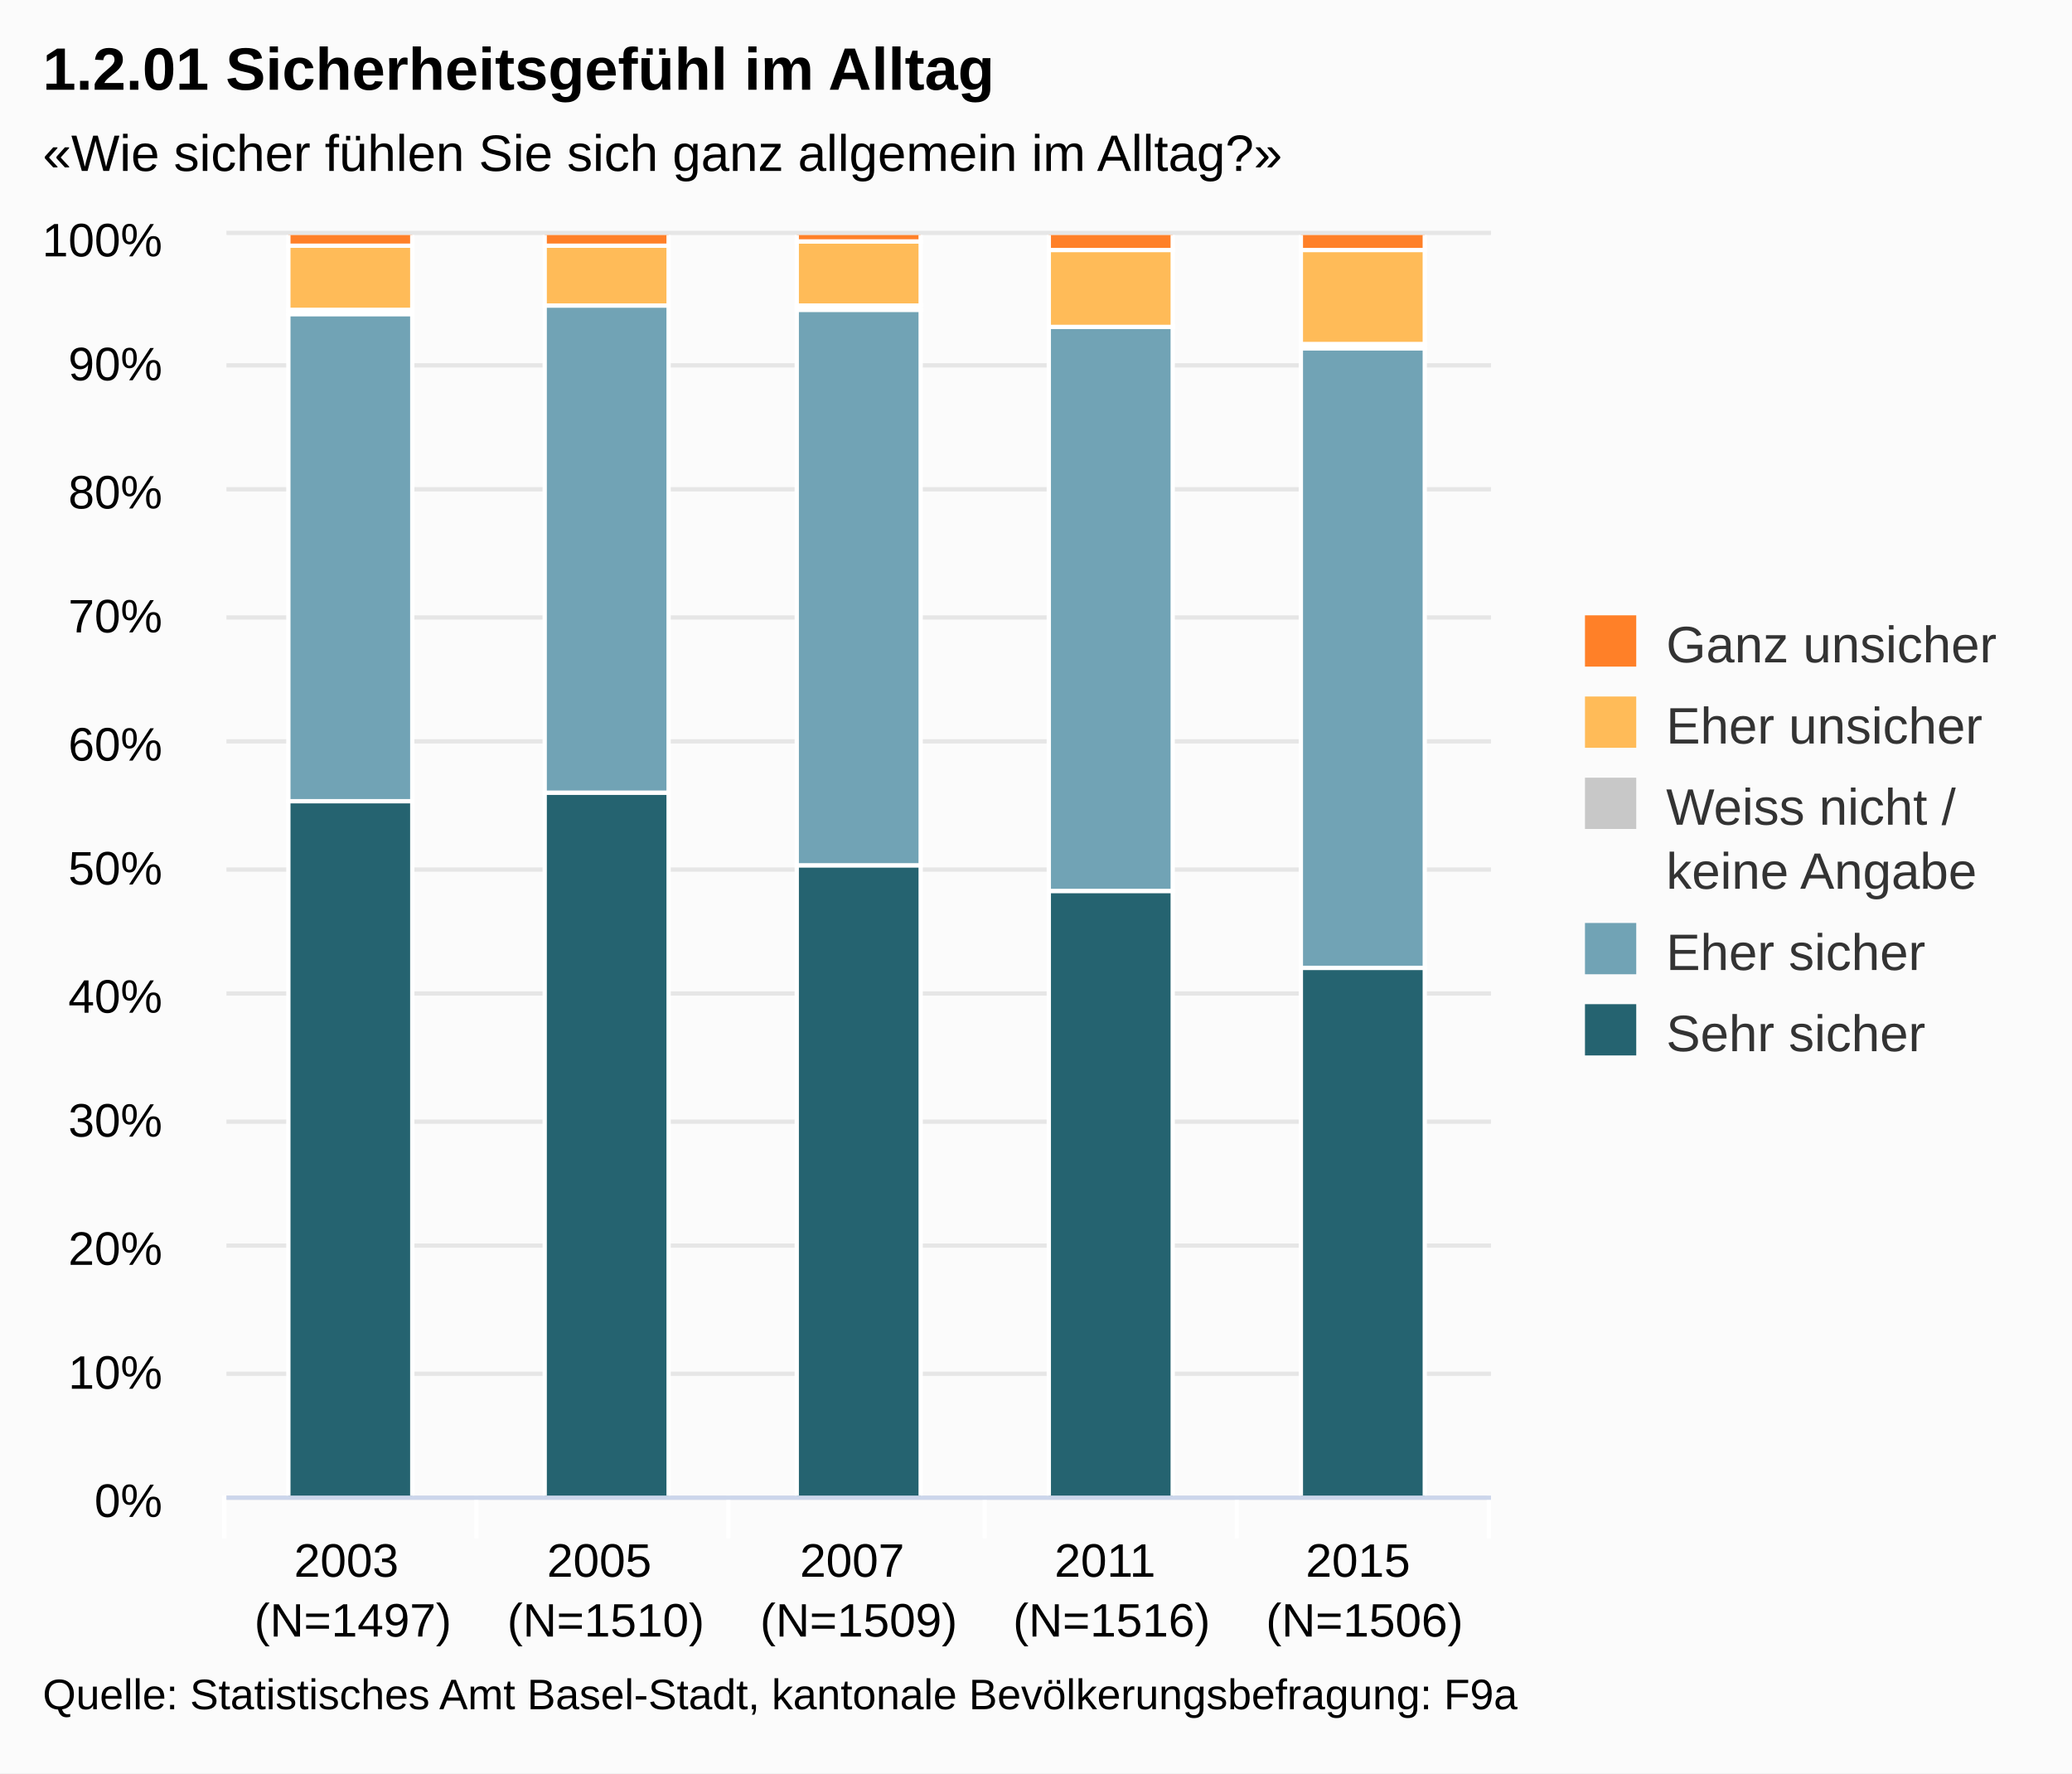
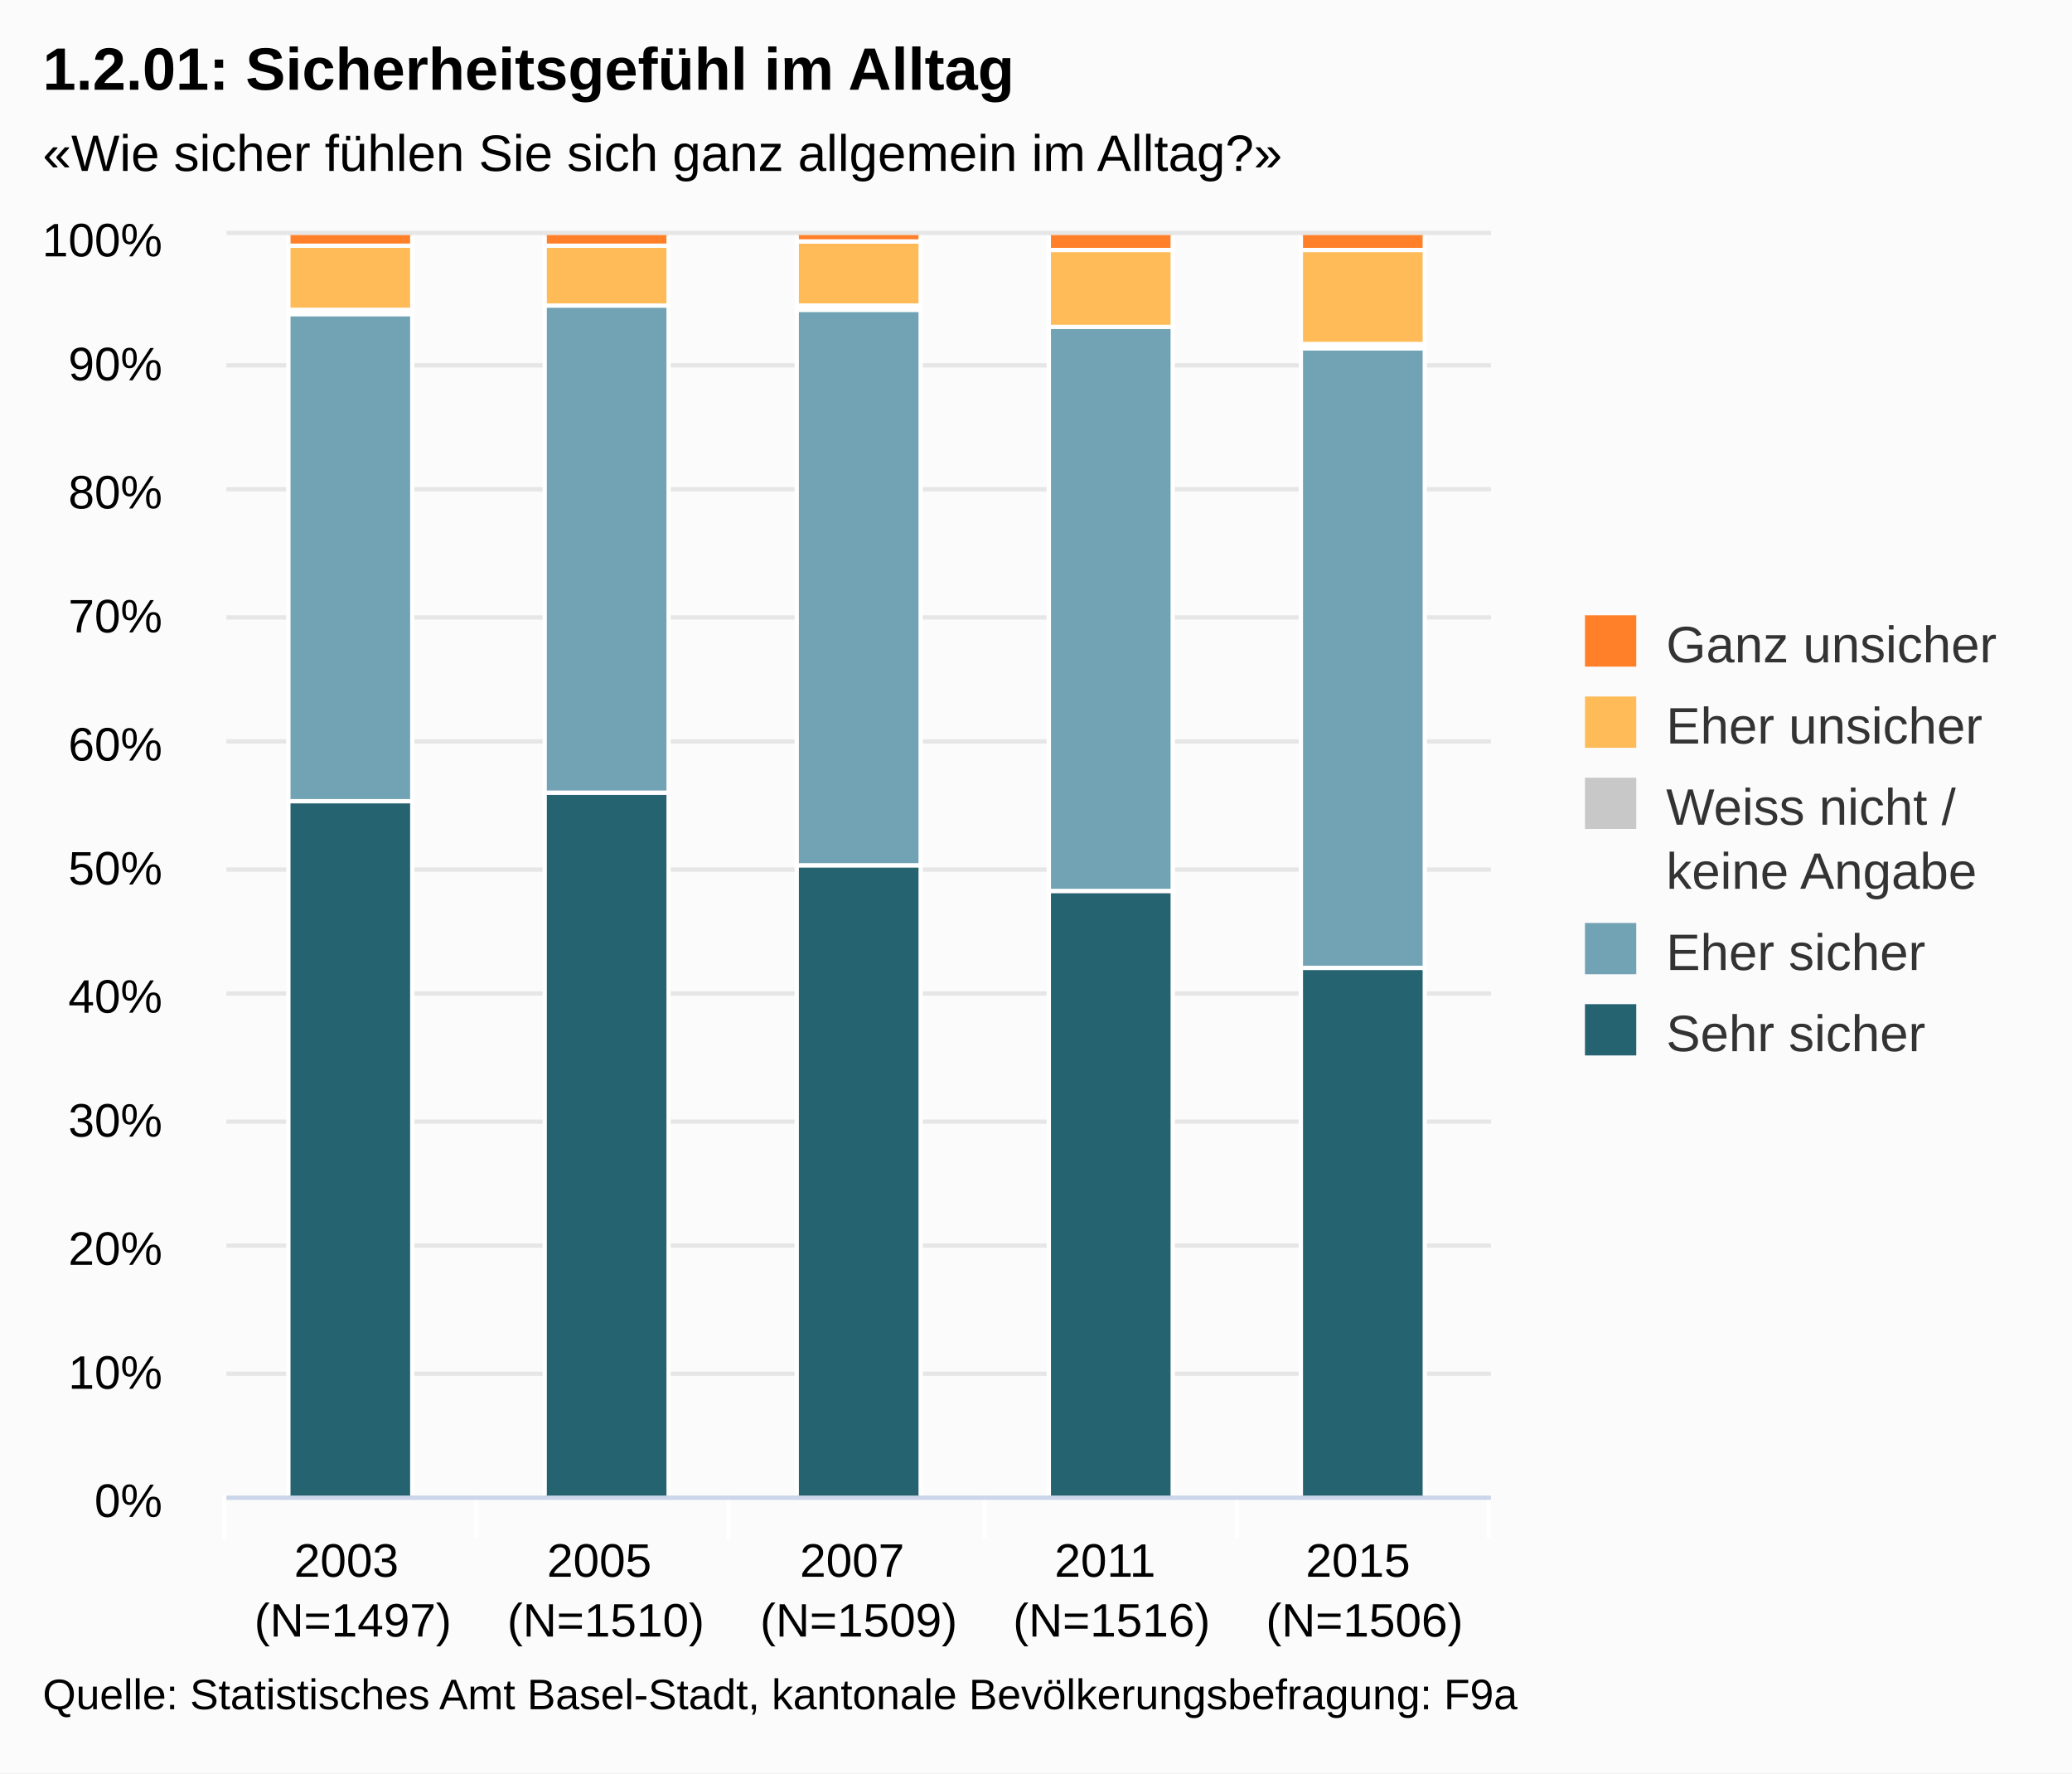
<svg xmlns="http://www.w3.org/2000/svg" class="highcharts-root" viewBox="0 0 485 415" font-family="Arial" font-size="12">
  <defs>
    <clipPath id="a">
      <path fill="none" d="M0 0h296v295H0z" />
    </clipPath>
  </defs>
  <rect fill="#fbfbfb" class="highcharts-background" width="485" height="415" rx="0" ry="0" />
  <path fill="none" class="highcharts-plot-background" d="M53 55h296v295H53z" />
  <g class="highcharts-grid highcharts-xaxis-grid">
    <path fill="none" class="highcharts-grid-line" d="M111.5 55v295m59-295v295m60-295v295m59-295v295m59-295v295M52.5 55v295" />
  </g>
  <g class="highcharts-grid highcharts-yaxis-grid">
    <path fill="none" stroke="#e6e6e6" class="highcharts-grid-line" d="M53 350.5h296m-296-29h296m-296-30h296m-296-29h296m-296-30h296m-296-29h296m-296-30h296m-296-29h296m-296-30h296m-296-29h296m-296-31h296" />
  </g>
  <path fill="none" class="highcharts-plot-border" d="M53 55h296v295H53z" />
  <g class="highcharts-axis highcharts-xaxis">
    <path fill="none" class="highcharts-tick" stroke="#FFF" d="M111.5 350v10m59-10v10m60-10v10m59-10v10m59-10v10m-296-10v10" />
    <path fill="none" class="highcharts-axis-line" stroke="#ccd6eb" d="M53 350.5h296" />
  </g>
  <g class="highcharts-axis highcharts-yaxis">
    <path fill="none" class="highcharts-axis-line" d="M53 55v295" />
  </g>
  <g class="highcharts-series-group">
    <g class="highcharts-series highcharts-series-0 highcharts-column-series highcharts-color-undefined highcharts-tracker" transform="translate(53 55)" clip-path="url(#a)">
      <path fill="#256370" class="highcharts-point" stroke="#fff" d="M14.5 132.5h29v163h-29zm60-2h29v165h-29zm59 17h29v148h-29zm59 6h29v142h-29zm59 18h29v124h-29z" />
    </g>
    <g class="highcharts-series highcharts-series-1 highcharts-column-series highcharts-color-undefined highcharts-tracker" transform="translate(53 55)" clip-path="url(#a)">
      <path fill="#71A3B5" class="highcharts-point" stroke="#fff" d="M14.5 18.5h29v114h-29zm60-2h29v114h-29zm59 1h29v130h-29zm59 4h29v132h-29zm59 5h29v145h-29z" />
    </g>
    <g class="highcharts-series highcharts-series-2 highcharts-column-series highcharts-color-undefined highcharts-tracker" transform="translate(53 55)" clip-path="url(#a)">
      <path fill="#C8C8C8" class="highcharts-point" stroke="#fff" d="M14.5 17.5h29v1h-29zm119-1h29v1h-29zm118 9h29v1h-29z" />
    </g>
    <g class="highcharts-series highcharts-series-3 highcharts-column-series highcharts-color-undefined highcharts-tracker" transform="translate(53 55)" clip-path="url(#a)">
      <path fill="#FFBB58" class="highcharts-point" stroke="#fff" d="M14.5 2.5h29v15h-29zm60 0h29v14h-29zm59-1h29v15h-29zm59 2h29v18h-29zm59 0h29v22h-29z" />
    </g>
    <g class="highcharts-series highcharts-series-4 highcharts-column-series highcharts-color-undefined highcharts-tracker" transform="translate(53 55)" clip-path="url(#a)">
      <path fill="#FF8028" class="highcharts-point" stroke="#fff" d="M14.5-.5h29v3h-29zm60 0h29v3h-29zm59 0h29v2h-29zm59 0h29v4h-29zm59 0h29v4h-29z" />
    </g>
  </g>
  <text x="10" class="highcharts-title" y="21" color="#000" font-size="14" font-weight="700">
-     <tspan>1.2.01 Sicherheitsgefühl im Alltag</tspan>
+     <tspan>1.2.01: Sicherheitsgefühl im Alltag</tspan>
  </text>
  <text x="10" class="highcharts-subtitle" y="40" color="#000">
    <tspan>«Wie sicher fühlen Sie sich ganz allgemein im Alltag?»</tspan>
  </text>
  <g class="highcharts-legend" transform="translate(361 137)">
    <rect fill="none" class="highcharts-legend-box" rx="0" ry="0" width="114" height="121" />
    <g class="highcharts-legend-item highcharts-column-series highcharts-color-undefined highcharts-series-4">
      <text x="21" y="15" color="#333" font-weight="400" cursor="pointer" fill="#333" transform="translate(8 3)">
        <tspan>Ganz unsicher</tspan>
      </text>
      <path fill="#FF8028" class="highcharts-point" d="M10 7h12v12H10z" />
    </g>
    <g class="highcharts-legend-item highcharts-column-series highcharts-color-undefined highcharts-series-3">
      <text x="21" y="15" color="#333" font-weight="400" cursor="pointer" fill="#333" transform="translate(8 22)">
        <tspan>Eher unsicher</tspan>
      </text>
      <path fill="#FFBB58" class="highcharts-point" d="M10 26h12v12H10z" />
    </g>
    <g class="highcharts-legend-item highcharts-column-series highcharts-color-undefined highcharts-series-2">
      <text x="21" y="15" color="#333" font-weight="400" cursor="pointer" fill="#333" transform="translate(8 41)">
        <tspan>Weiss nicht /</tspan>
        <tspan x="21" dy="15">keine Angabe</tspan>
      </text>
      <path fill="#C8C8C8" class="highcharts-point" d="M10 45h12v12H10z" />
    </g>
    <g class="highcharts-legend-item highcharts-column-series highcharts-color-undefined highcharts-series-1">
      <text x="21" y="15" color="#333" font-weight="400" cursor="pointer" fill="#333" transform="translate(8 75)">
        <tspan>Eher sicher</tspan>
      </text>
      <path fill="#71A3B5" class="highcharts-point" d="M10 79h12v12H10z" />
    </g>
    <g class="highcharts-legend-item highcharts-column-series highcharts-color-undefined highcharts-series-0">
      <text x="21" y="15" color="#333" font-weight="400" cursor="pointer" fill="#333" transform="translate(8 94)">
        <tspan>Sehr sicher</tspan>
      </text>
      <path fill="#256370" class="highcharts-point" d="M10 98h12v12H10z" />
    </g>
  </g>
  <g class="highcharts-axis-labels highcharts-xaxis-labels" text-anchor="middle" color="#000" cursor="default" font-size="11">
    <text x="82.6" y="369">
      <tspan>2003</tspan>
      <tspan x="82.6" dy="14">(N=1497)</tspan>
    </text>
    <text x="141.8" y="369">
      <tspan>2005</tspan>
      <tspan x="141.8" dy="14">(N=1510)</tspan>
    </text>
    <text x="201" y="369">
      <tspan>2007</tspan>
      <tspan x="201" dy="14">(N=1509)</tspan>
    </text>
    <text x="260.2" y="369">
      <tspan>2011</tspan>
      <tspan x="260.2" dy="14">(N=1516)</tspan>
    </text>
    <text x="319.4" y="369">
      <tspan>2015</tspan>
      <tspan x="319.4" dy="14">(N=1506)</tspan>
    </text>
  </g>
  <g class="highcharts-axis-labels highcharts-yaxis-labels" text-anchor="end" color="#000" cursor="default" font-size="11">
    <text x="38" y="355">
      <tspan>0%</tspan>
    </text>
    <text x="38" y="325">
      <tspan>10%</tspan>
    </text>
    <text x="38" y="296">
      <tspan>20%</tspan>
    </text>
    <text x="38" y="266">
      <tspan>30%</tspan>
    </text>
    <text x="38" y="237">
      <tspan>40%</tspan>
    </text>
    <text x="38" y="207">
      <tspan>50%</tspan>
    </text>
    <text x="38" y="178">
      <tspan>60%</tspan>
    </text>
    <text x="38" y="148">
      <tspan>70%</tspan>
    </text>
    <text x="38" y="119">
      <tspan>80%</tspan>
    </text>
    <text x="38" y="89">
      <tspan>90%</tspan>
    </text>
    <text x="38" y="60">
      <tspan>100%</tspan>
    </text>
  </g>
  <text x="10" class="highcharts-credits" y="400" cursor="default" color="#000" font-size="10">
    <tspan>Quelle: Statistisches Amt Basel-Stadt, kantonale Bevölkerungsbefragung: F9a</tspan>
  </text>
</svg>
